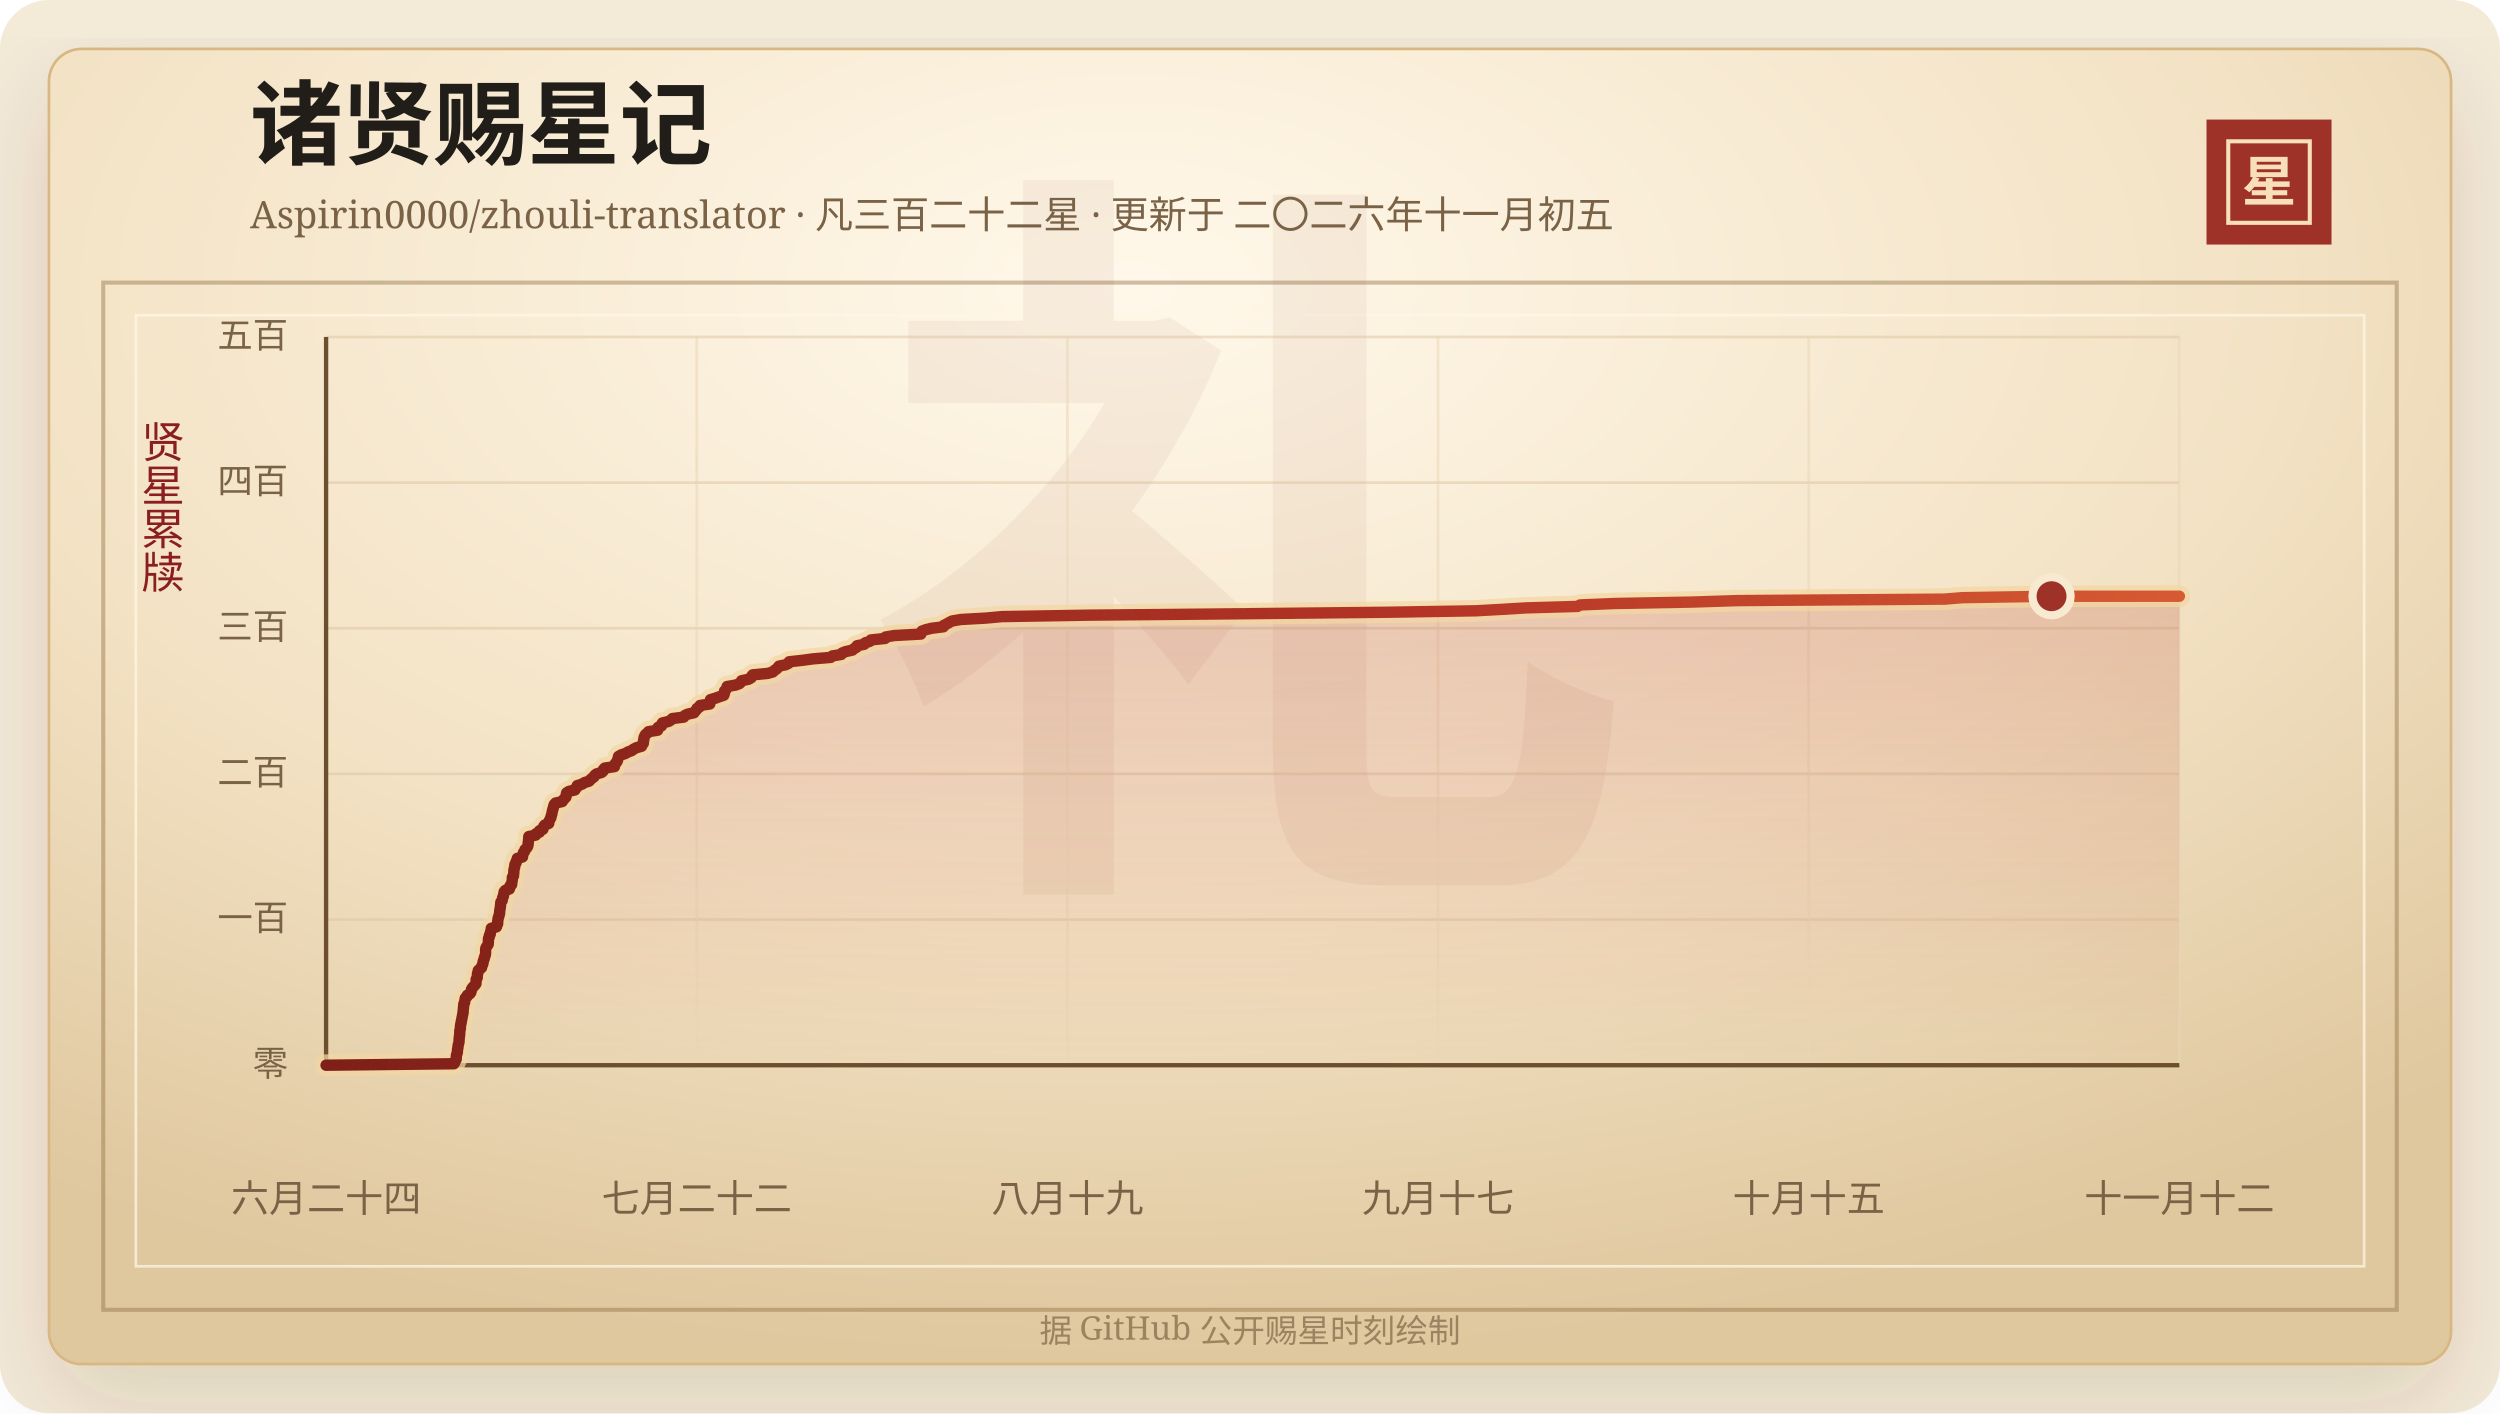
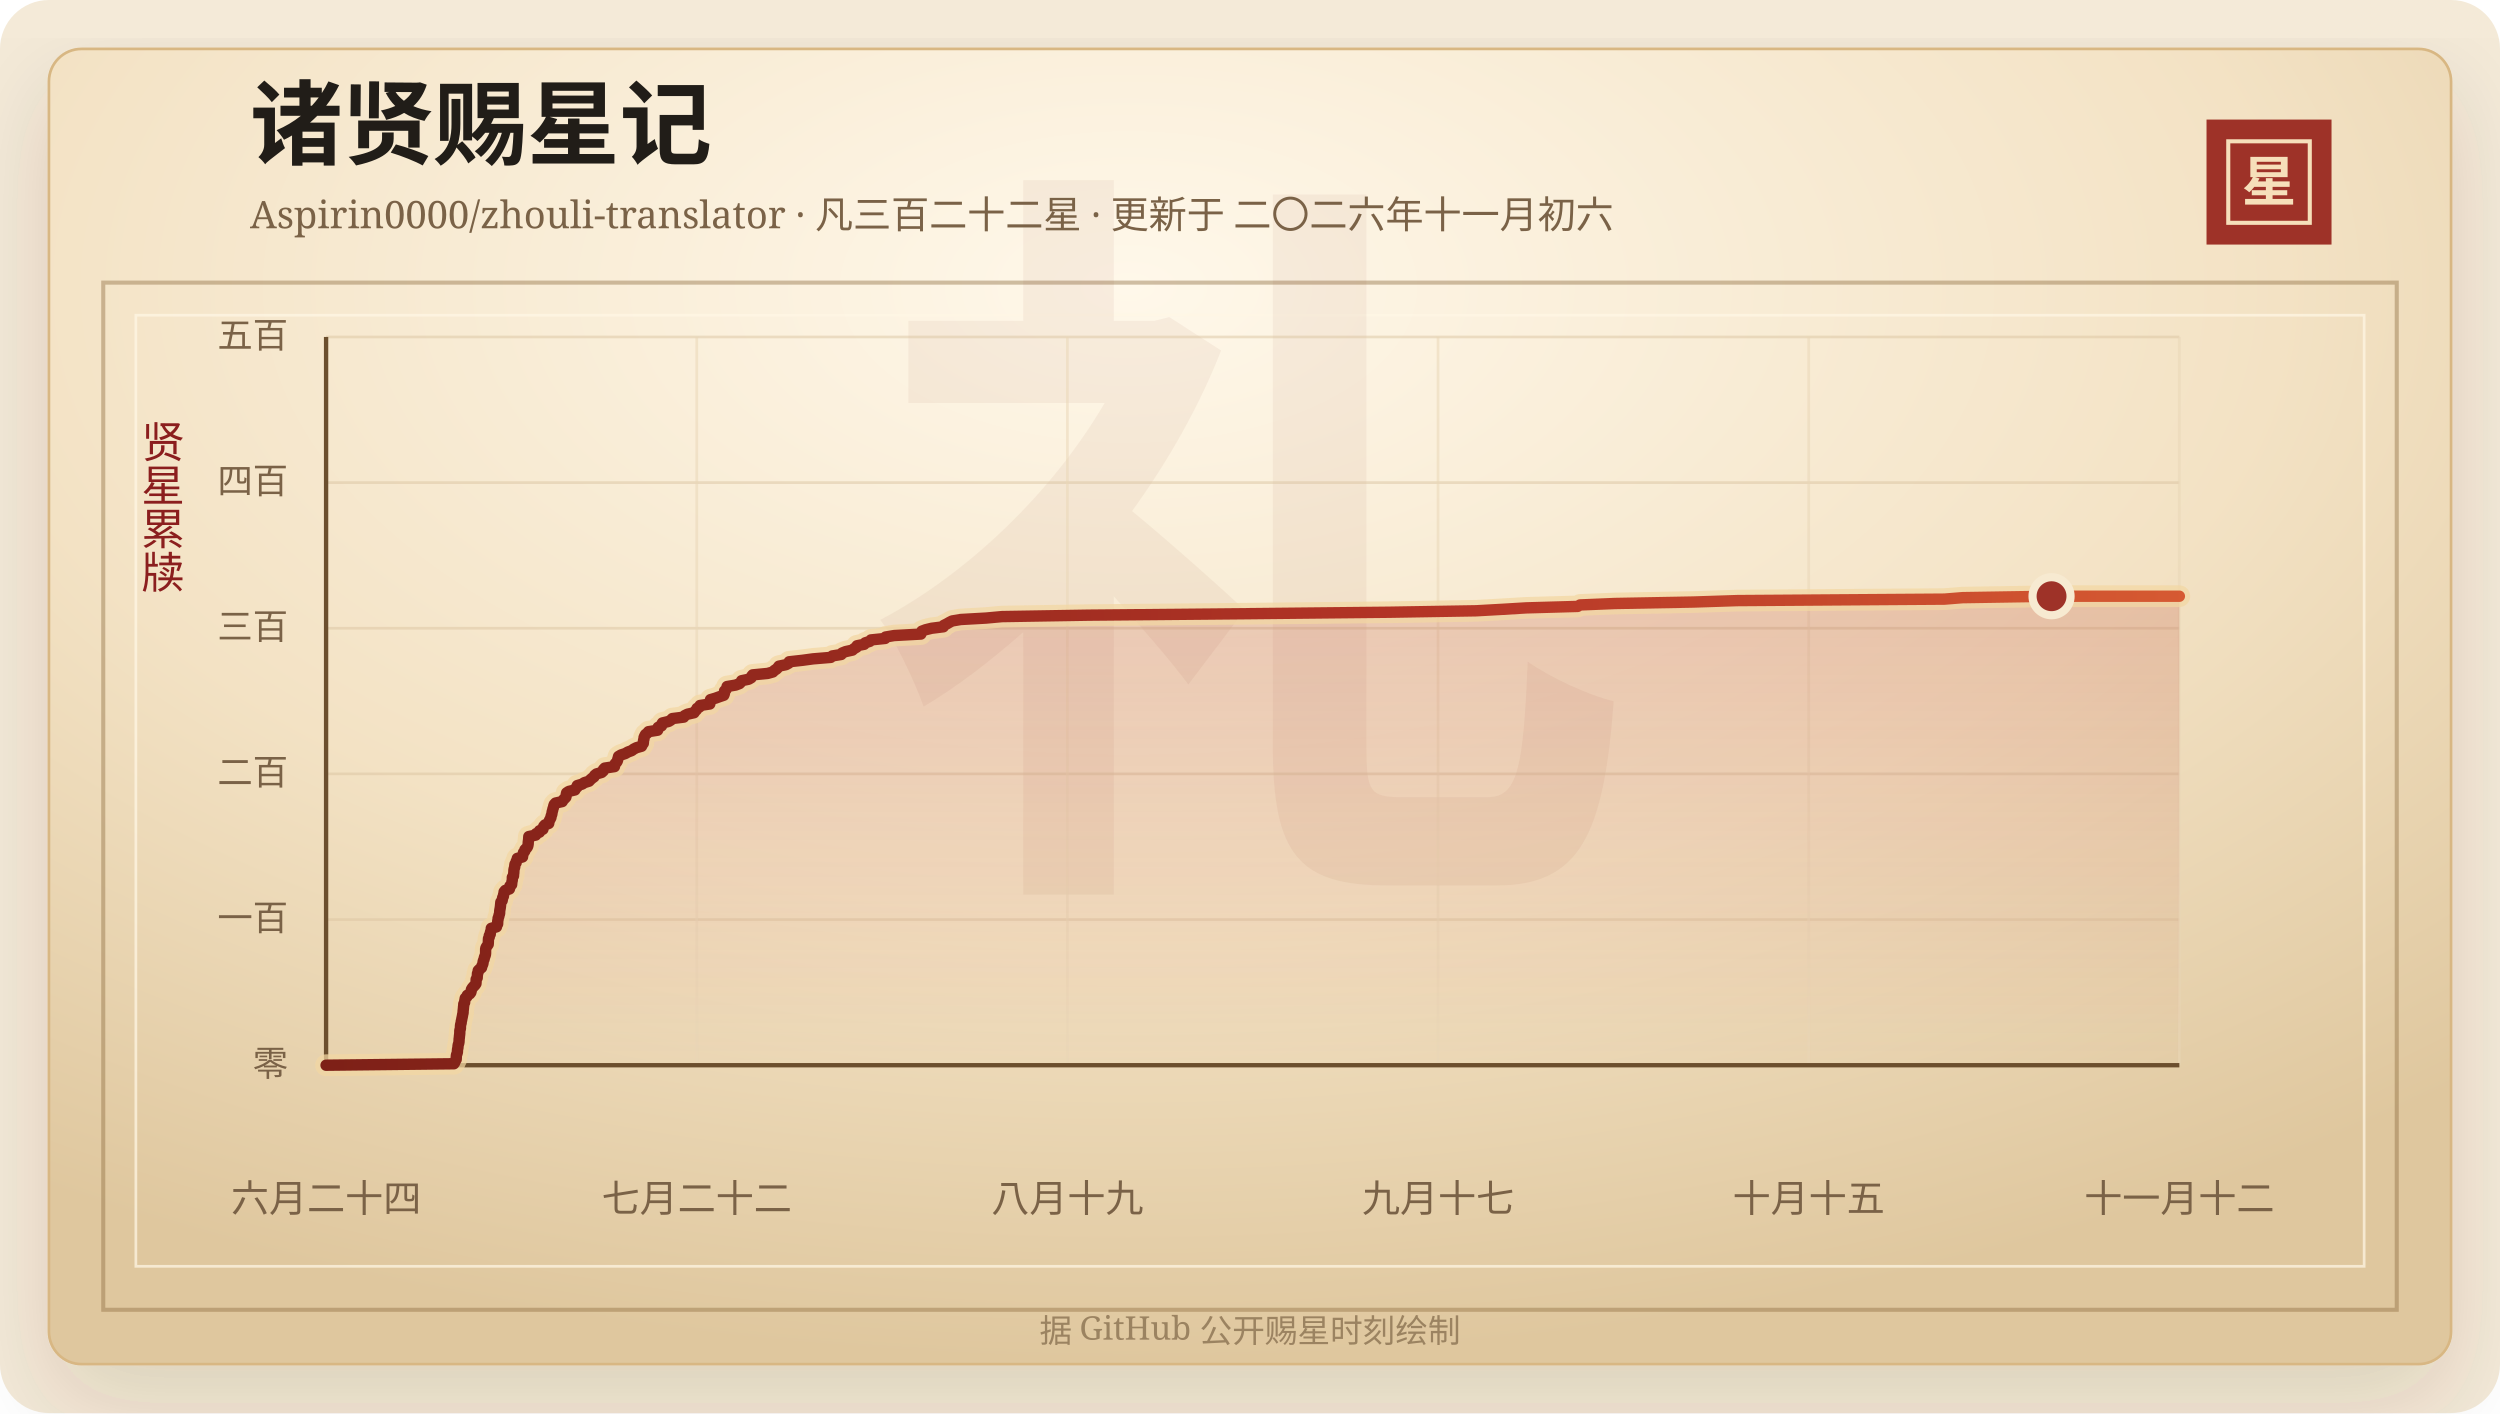
<svg xmlns="http://www.w3.org/2000/svg" width="920" height="520" viewBox="0 0 920 520" role="img" aria-labelledby="title desc">
  <defs>
    <linearGradient id="line" x1="0" x2="1" y1="0" y2="0">
      <stop offset="0%" stop-color="#7d2017" />
      <stop offset="58%" stop-color="#b33426" />
      <stop offset="100%" stop-color="#d65a32" />
    </linearGradient>
    <linearGradient id="area" x1="0" x2="0" y1="0" y2="1">
      <stop offset="0%" stop-color="#b33426" stop-opacity="0.2" />
      <stop offset="100%" stop-color="#b33426" stop-opacity="0" />
    </linearGradient>
    <radialGradient id="paper" cx="45%" cy="18%" r="82%">
      <stop offset="0%" stop-color="#fff8ea" />
      <stop offset="58%" stop-color="#f3e2c4" />
      <stop offset="100%" stop-color="#dfc79e" />
    </radialGradient>
    <filter id="shadow" x="-20%" y="-20%" width="140%" height="140%">
      <feDropShadow dx="0" dy="14" stdDeviation="18" flood-color="#3b2a20" flood-opacity="0.14" />
    </filter>
  </defs>
  <rect width="920" height="520" rx="18" fill="#f4ead8" />
  <rect x="18" y="18" width="884" height="484" rx="12" fill="url(#paper)" stroke="#d8b783" filter="url(#shadow)" />
  <rect x="38" y="104" width="844" height="378" fill="none" stroke="#8c6b3f" stroke-opacity="0.42" stroke-width="1.5" />
  <rect x="50" y="116" width="820" height="350" fill="none" stroke="#fff7e5" stroke-opacity="0.72" />
  <text x="460" y="304" text-anchor="middle" fill="#8c342a" fill-opacity="0.06" font-family="Songti SC, STSong, SimSun, serif" font-size="280" font-weight="700">礼</text>
  <text x="92" y="58" fill="#211d18" font-family="Songti SC, STSong, SimSun, serif" font-size="34" font-weight="700">诸贤赐星记</text>
-   <text x="92" y="84" fill="#7a6247" font-family="Songti SC, STSong, SimSun, serif" font-size="14.0">Aspirin0000/zhouli-translator · 凡三百二十二星 · 更新于 二〇二六年十一月初五</text>
+   <text x="92" y="84" fill="#7a6247" font-family="Songti SC, STSong, SimSun, serif" font-size="14.0">Aspirin0000/zhouli-translator · 凡三百二十二星 · 更新于 二〇二六年十一月初六</text>
  <rect x="812" y="44" width="46" height="46" fill="#9e3228" />
  <rect x="820" y="52" width="30" height="30" fill="none" stroke="#f6dfba" stroke-width="1.5" />
  <text x="835" y="74" text-anchor="middle" fill="#f6dfba" font-family="Songti SC, STSong, SimSun, serif" font-size="20" font-weight="700">星</text>
  <text x="60" y="166" text-anchor="middle" fill="#8b1e1e" font-family="Songti SC, STSong, SimSun, serif" font-size="16" writing-mode="vertical-rl">贤星累牍</text>
  <line x1="120" y1="392.00" x2="802" y2="392.00" stroke="#d9c29e" stroke-opacity="0.48" />
  <text x="106" y="396.00" text-anchor="end" fill="#7a6247" font-family="Songti SC, STSong, SimSun, serif" font-size="13">零</text>
  <line x1="120" y1="338.40" x2="802" y2="338.40" stroke="#d9c29e" stroke-opacity="0.48" />
  <text x="106" y="342.40" text-anchor="end" fill="#7a6247" font-family="Songti SC, STSong, SimSun, serif" font-size="13">一百</text>
  <line x1="120" y1="284.80" x2="802" y2="284.80" stroke="#d9c29e" stroke-opacity="0.48" />
  <text x="106" y="288.80" text-anchor="end" fill="#7a6247" font-family="Songti SC, STSong, SimSun, serif" font-size="13">二百</text>
  <line x1="120" y1="231.20" x2="802" y2="231.20" stroke="#d9c29e" stroke-opacity="0.48" />
  <text x="106" y="235.20" text-anchor="end" fill="#7a6247" font-family="Songti SC, STSong, SimSun, serif" font-size="13">三百</text>
  <line x1="120" y1="177.60" x2="802" y2="177.60" stroke="#d9c29e" stroke-opacity="0.48" />
  <text x="106" y="181.60" text-anchor="end" fill="#7a6247" font-family="Songti SC, STSong, SimSun, serif" font-size="13">四百</text>
  <line x1="120" y1="124.00" x2="802" y2="124.00" stroke="#d9c29e" stroke-opacity="0.48" />
  <text x="106" y="128.00" text-anchor="end" fill="#7a6247" font-family="Songti SC, STSong, SimSun, serif" font-size="13">五百</text>
  <line x1="120.00" y1="124" x2="120.00" y2="392" stroke="#ead6b7" stroke-opacity="0.54" />
  <text x="120.00" y="446" text-anchor="middle" fill="#7a6247" font-family="Songti SC, STSong, SimSun, serif" font-size="14">六月二十四</text>
  <line x1="256.40" y1="124" x2="256.40" y2="392" stroke="#ead6b7" stroke-opacity="0.54" />
  <text x="256.40" y="446" text-anchor="middle" fill="#7a6247" font-family="Songti SC, STSong, SimSun, serif" font-size="14">七月二十二</text>
  <line x1="392.80" y1="124" x2="392.80" y2="392" stroke="#ead6b7" stroke-opacity="0.54" />
  <text x="392.80" y="446" text-anchor="middle" fill="#7a6247" font-family="Songti SC, STSong, SimSun, serif" font-size="14">八月十九</text>
  <line x1="529.20" y1="124" x2="529.20" y2="392" stroke="#ead6b7" stroke-opacity="0.54" />
  <text x="529.20" y="446" text-anchor="middle" fill="#7a6247" font-family="Songti SC, STSong, SimSun, serif" font-size="14">九月十七</text>
  <line x1="665.60" y1="124" x2="665.60" y2="392" stroke="#ead6b7" stroke-opacity="0.54" />
  <text x="665.60" y="446" text-anchor="middle" fill="#7a6247" font-family="Songti SC, STSong, SimSun, serif" font-size="14">十月十五</text>
  <line x1="802.00" y1="124" x2="802.00" y2="392" stroke="#ead6b7" stroke-opacity="0.54" />
  <text x="802.00" y="446" text-anchor="middle" fill="#7a6247" font-family="Songti SC, STSong, SimSun, serif" font-size="14">十一月十二</text>
  <line x1="120" y1="392" x2="802" y2="392" stroke="#6c4f2e" stroke-width="1.6" />
  <line x1="120" y1="124" x2="120" y2="392" stroke="#6c4f2e" stroke-width="1.6" />
  <polygon points="120.00,392.00 120.00,392.00 167.03,391.46 167.39,390.93 167.52,390.39 167.88,389.86 167.91,389.32 167.92,388.78 167.98,388.25 168.18,387.71 168.33,387.18 168.34,386.64 168.39,386.10 168.52,385.57 168.55,385.03 168.63,384.50 168.81,383.96 168.91,383.42 168.94,382.89 168.96,382.35 169.04,381.82 169.08,381.28 169.15,380.74 169.20,380.21 169.21,379.67 169.22,379.14 169.43,378.60 169.44,378.06 169.46,377.53 169.53,376.99 169.71,376.46 169.74,375.92 169.88,375.38 169.97,374.85 170.09,374.31 170.19,373.78 170.28,373.24 170.42,372.70 170.42,372.17 170.48,371.63 170.54,371.10 170.58,370.56 170.65,370.02 170.67,369.49 170.98,368.95 171.02,368.42 171.12,367.88 171.21,367.34 171.83,366.81 171.96,366.27 172.87,365.74 173.27,365.20 173.40,364.66 173.48,364.13 173.80,363.59 174.25,363.06 174.78,362.52 175.15,361.98 175.19,361.45 175.21,360.91 175.23,360.38 175.61,359.84 175.63,359.30 175.69,358.77 175.71,358.23 175.97,357.70 175.99,357.16 176.55,356.62 177.21,356.09 177.30,355.55 177.57,355.02 177.75,354.48 177.78,353.94 177.94,353.41 178.20,352.87 178.24,352.34 178.49,351.80 178.65,351.26 178.70,350.73 178.70,350.19 178.71,349.66 178.72,349.12 178.93,348.58 179.29,348.05 179.66,347.51 179.70,346.98 179.72,346.44 179.73,345.90 179.77,345.37 180.05,344.83 180.06,344.30 180.42,343.76 180.44,343.22 180.61,342.69 180.78,342.15 180.79,341.62 182.70,341.08 182.74,340.54 183.13,340.01 183.15,339.47 183.16,338.94 183.28,338.40 183.31,337.86 183.56,337.33 183.63,336.79 183.85,336.26 183.87,335.72 183.90,335.18 183.99,334.65 184.09,334.11 184.16,333.58 184.21,333.04 184.26,332.50 184.31,331.97 184.79,331.43 184.89,330.90 184.96,330.36 185.26,329.82 185.29,329.29 185.49,328.75 185.51,328.22 185.93,327.68 187.47,327.14 187.61,326.61 187.64,326.07 188.28,325.54 188.33,325.00 188.39,324.46 188.52,323.93 188.54,323.39 188.54,322.86 188.97,322.32 188.99,321.78 189.07,321.25 189.10,320.71 189.12,320.18 189.23,319.64 189.43,319.10 189.43,318.57 189.52,318.03 189.93,317.50 189.98,316.96 190.33,316.42 190.37,315.89 192.29,315.35 192.29,314.82 192.53,314.28 192.63,313.74 193.11,313.21 193.19,312.67 193.74,312.14 194.14,311.60 194.29,311.06 194.38,310.53 194.39,309.99 194.46,309.46 194.53,308.92 194.56,308.38 194.60,307.85 197.13,307.31 197.29,306.78 198.54,306.24 198.55,305.70 199.79,305.17 199.91,304.63 200.08,304.10 200.56,303.56 201.93,303.02 202.00,302.49 202.17,301.95 202.46,301.42 202.74,300.88 202.79,300.34 203.03,299.81 203.13,299.27 203.20,298.74 203.37,298.20 203.48,297.66 203.68,297.13 203.78,296.59 203.96,296.06 204.45,295.52 206.90,294.98 207.20,294.45 207.71,293.91 208.23,293.38 208.36,292.84 208.39,292.30 208.52,291.77 209.34,291.23 211.57,290.70 211.80,290.16 212.42,289.62 212.44,289.09 214.25,288.55 215.02,288.02 216.76,287.48 217.25,286.94 217.85,286.41 218.60,285.87 218.84,285.34 219.52,284.80 221.39,284.26 221.98,283.73 222.05,283.19 222.54,282.66 226.12,282.12 226.16,281.58 226.38,281.05 226.91,280.51 227.21,279.98 227.33,279.44 227.50,278.90 227.62,278.37 228.52,277.83 230.12,277.30 231.03,276.76 232.48,276.22 233.16,275.69 234.22,275.15 236.10,274.62 236.33,274.08 236.74,273.54 236.79,273.01 236.81,272.47 236.99,271.94 237.01,271.40 237.25,270.86 237.52,270.33 238.23,269.79 238.64,269.26 242.01,268.72 242.20,268.18 242.20,267.65 243.44,267.11 243.46,266.58 243.78,266.04 246.04,265.50 246.92,264.97 247.43,264.43 251.61,263.90 251.92,263.36 253.01,262.82 255.40,262.29 255.75,261.75 256.29,261.22 256.51,260.68 257.46,260.14 257.62,259.61 261.20,259.07 261.32,258.54 261.36,258.00 261.46,257.46 263.28,256.93 264.77,256.39 266.34,255.86 266.56,255.32 266.63,254.78 266.64,254.25 267.22,253.71 267.47,253.18 267.57,252.64 270.73,252.10 272.12,251.57 272.65,251.03 272.91,250.50 275.50,249.96 276.42,249.42 276.57,248.89 277.00,248.35 282.50,247.82 284.42,247.28 284.94,246.74 285.76,246.21 286.27,245.67 286.66,245.14 289.25,244.60 290.24,244.06 290.42,243.53 295.29,242.99 299.19,242.46 305.72,241.92 306.30,241.38 309.57,240.85 309.89,240.31 311.23,239.78 313.69,239.24 314.28,238.70 315.23,238.17 315.39,237.63 318.03,237.10 318.40,236.56 320.10,236.02 320.51,235.49 325.72,234.95 325.89,234.42 329.07,233.88 338.87,233.34 339.02,232.81 339.23,232.27 340.64,231.74 342.85,231.20 347.15,230.66 347.32,230.13 348.42,229.59 349.33,229.06 350.37,228.52 353.52,227.98 362.88,227.45 368.74,226.91 400.52,226.38 459.12,225.84 511.40,225.30 543.22,224.77 552.87,224.23 561.65,223.70 580.58,223.16 581.45,222.62 594.20,222.09 623.14,221.55 639.33,221.02 715.56,220.48 722.22,219.94 754.97,219.41 802.00,219.41 802.00,392.00" fill="url(#area)" />
  <polyline points="120.00,392.00 167.03,391.46 167.39,390.93 167.52,390.39 167.88,389.86 167.91,389.32 167.92,388.78 167.98,388.25 168.18,387.71 168.33,387.18 168.34,386.64 168.39,386.10 168.52,385.57 168.55,385.03 168.63,384.50 168.81,383.96 168.91,383.42 168.94,382.89 168.96,382.35 169.04,381.82 169.08,381.28 169.15,380.74 169.20,380.21 169.21,379.67 169.22,379.14 169.43,378.60 169.44,378.06 169.46,377.53 169.53,376.99 169.71,376.46 169.74,375.92 169.88,375.38 169.97,374.85 170.09,374.31 170.19,373.78 170.28,373.24 170.42,372.70 170.42,372.17 170.48,371.63 170.54,371.10 170.58,370.56 170.65,370.02 170.67,369.49 170.98,368.95 171.02,368.42 171.12,367.88 171.21,367.34 171.83,366.81 171.96,366.27 172.87,365.74 173.27,365.20 173.40,364.66 173.48,364.13 173.80,363.59 174.25,363.06 174.78,362.52 175.15,361.98 175.19,361.45 175.21,360.91 175.23,360.38 175.61,359.84 175.63,359.30 175.69,358.77 175.71,358.23 175.97,357.70 175.99,357.16 176.55,356.62 177.21,356.09 177.30,355.55 177.57,355.02 177.75,354.48 177.78,353.94 177.94,353.41 178.20,352.87 178.24,352.34 178.49,351.80 178.65,351.26 178.70,350.73 178.70,350.19 178.71,349.66 178.72,349.12 178.93,348.58 179.29,348.05 179.66,347.51 179.70,346.98 179.72,346.44 179.73,345.90 179.77,345.37 180.05,344.83 180.06,344.30 180.42,343.76 180.44,343.22 180.61,342.69 180.78,342.15 180.79,341.62 182.70,341.08 182.74,340.54 183.13,340.01 183.15,339.47 183.16,338.94 183.28,338.40 183.31,337.86 183.56,337.33 183.63,336.79 183.85,336.26 183.87,335.72 183.90,335.18 183.99,334.65 184.09,334.11 184.16,333.58 184.21,333.04 184.26,332.50 184.31,331.97 184.79,331.43 184.89,330.90 184.96,330.36 185.26,329.82 185.29,329.29 185.49,328.75 185.51,328.22 185.93,327.68 187.47,327.14 187.61,326.61 187.64,326.07 188.28,325.54 188.33,325.00 188.39,324.46 188.52,323.93 188.54,323.39 188.54,322.86 188.97,322.32 188.99,321.78 189.07,321.25 189.10,320.71 189.12,320.18 189.23,319.64 189.43,319.10 189.43,318.57 189.52,318.03 189.93,317.50 189.98,316.96 190.33,316.42 190.37,315.89 192.29,315.35 192.29,314.82 192.53,314.28 192.63,313.74 193.11,313.21 193.19,312.67 193.74,312.14 194.14,311.60 194.29,311.06 194.38,310.53 194.39,309.99 194.46,309.46 194.53,308.92 194.56,308.38 194.60,307.85 197.13,307.31 197.29,306.78 198.54,306.24 198.55,305.70 199.79,305.17 199.91,304.63 200.08,304.10 200.56,303.56 201.93,303.02 202.00,302.49 202.17,301.95 202.46,301.42 202.74,300.88 202.79,300.34 203.03,299.81 203.13,299.27 203.20,298.74 203.37,298.20 203.48,297.66 203.68,297.13 203.78,296.59 203.96,296.06 204.45,295.52 206.90,294.98 207.20,294.45 207.71,293.91 208.23,293.38 208.36,292.84 208.39,292.30 208.52,291.77 209.34,291.23 211.57,290.70 211.80,290.16 212.42,289.62 212.44,289.09 214.25,288.55 215.02,288.02 216.76,287.48 217.25,286.94 217.85,286.41 218.60,285.87 218.84,285.34 219.52,284.80 221.39,284.26 221.98,283.73 222.05,283.19 222.54,282.66 226.12,282.12 226.16,281.58 226.38,281.05 226.91,280.51 227.21,279.98 227.33,279.44 227.50,278.90 227.62,278.37 228.52,277.83 230.12,277.30 231.03,276.76 232.48,276.22 233.16,275.69 234.22,275.15 236.10,274.62 236.33,274.08 236.74,273.54 236.79,273.01 236.81,272.47 236.99,271.94 237.01,271.40 237.25,270.86 237.52,270.33 238.23,269.79 238.64,269.26 242.01,268.72 242.20,268.18 242.20,267.65 243.44,267.11 243.46,266.58 243.78,266.04 246.04,265.50 246.92,264.97 247.43,264.43 251.61,263.90 251.92,263.36 253.01,262.82 255.40,262.29 255.75,261.75 256.29,261.22 256.51,260.68 257.46,260.14 257.62,259.61 261.20,259.07 261.32,258.54 261.36,258.00 261.46,257.46 263.28,256.93 264.77,256.39 266.34,255.86 266.56,255.32 266.63,254.78 266.64,254.25 267.22,253.71 267.47,253.18 267.57,252.64 270.73,252.10 272.12,251.57 272.65,251.03 272.91,250.50 275.50,249.96 276.42,249.42 276.57,248.89 277.00,248.35 282.50,247.82 284.42,247.28 284.94,246.74 285.76,246.21 286.27,245.67 286.66,245.14 289.25,244.60 290.24,244.06 290.42,243.53 295.29,242.99 299.19,242.46 305.72,241.92 306.30,241.38 309.57,240.85 309.89,240.31 311.23,239.78 313.69,239.24 314.28,238.70 315.23,238.17 315.39,237.63 318.03,237.10 318.40,236.56 320.10,236.02 320.51,235.49 325.72,234.95 325.89,234.42 329.07,233.88 338.87,233.34 339.02,232.81 339.23,232.27 340.64,231.74 342.85,231.20 347.15,230.66 347.32,230.13 348.42,229.59 349.33,229.06 350.37,228.52 353.52,227.98 362.88,227.45 368.74,226.91 400.52,226.38 459.12,225.84 511.40,225.30 543.22,224.77 552.87,224.23 561.65,223.70 580.58,223.16 581.45,222.62 594.20,222.09 623.14,221.55 639.33,221.02 715.56,220.48 722.22,219.94 754.97,219.41 802.00,219.41" fill="none" stroke="#f3d7a2" stroke-width="8" stroke-linecap="round" stroke-linejoin="round" opacity="0.72" />
  <polyline points="120.00,392.00 167.03,391.46 167.39,390.93 167.52,390.39 167.88,389.86 167.91,389.32 167.92,388.78 167.98,388.25 168.18,387.71 168.33,387.18 168.34,386.64 168.39,386.10 168.52,385.57 168.55,385.03 168.63,384.50 168.81,383.96 168.91,383.42 168.94,382.89 168.96,382.35 169.04,381.82 169.08,381.28 169.15,380.74 169.20,380.21 169.21,379.67 169.22,379.14 169.43,378.60 169.44,378.06 169.46,377.53 169.53,376.99 169.71,376.46 169.74,375.92 169.88,375.38 169.97,374.85 170.09,374.31 170.19,373.78 170.28,373.24 170.42,372.70 170.42,372.17 170.48,371.63 170.54,371.10 170.58,370.56 170.65,370.02 170.67,369.49 170.98,368.95 171.02,368.42 171.12,367.88 171.21,367.34 171.83,366.81 171.96,366.27 172.87,365.74 173.27,365.20 173.40,364.66 173.48,364.13 173.80,363.59 174.25,363.06 174.78,362.52 175.15,361.98 175.19,361.45 175.21,360.91 175.23,360.38 175.61,359.84 175.63,359.30 175.69,358.77 175.71,358.23 175.97,357.70 175.99,357.16 176.55,356.62 177.21,356.09 177.30,355.55 177.57,355.02 177.75,354.48 177.78,353.94 177.94,353.41 178.20,352.87 178.24,352.34 178.49,351.80 178.65,351.26 178.70,350.73 178.70,350.19 178.71,349.66 178.72,349.12 178.93,348.58 179.29,348.05 179.66,347.51 179.70,346.98 179.72,346.44 179.73,345.90 179.77,345.37 180.05,344.83 180.06,344.30 180.42,343.76 180.44,343.22 180.61,342.69 180.78,342.15 180.79,341.62 182.70,341.08 182.74,340.54 183.13,340.01 183.15,339.47 183.16,338.94 183.28,338.40 183.31,337.86 183.56,337.33 183.63,336.79 183.85,336.26 183.87,335.72 183.90,335.18 183.99,334.65 184.09,334.11 184.16,333.58 184.21,333.04 184.26,332.50 184.31,331.97 184.79,331.43 184.89,330.90 184.96,330.36 185.26,329.82 185.29,329.29 185.49,328.75 185.51,328.22 185.93,327.68 187.47,327.14 187.61,326.61 187.64,326.07 188.28,325.54 188.33,325.00 188.39,324.46 188.52,323.93 188.54,323.39 188.54,322.86 188.97,322.32 188.99,321.78 189.07,321.25 189.10,320.71 189.12,320.18 189.23,319.64 189.43,319.10 189.43,318.57 189.52,318.03 189.93,317.50 189.98,316.96 190.33,316.42 190.37,315.89 192.29,315.35 192.29,314.82 192.53,314.28 192.63,313.74 193.11,313.21 193.19,312.67 193.74,312.14 194.14,311.60 194.29,311.06 194.38,310.53 194.39,309.99 194.46,309.46 194.53,308.92 194.56,308.38 194.60,307.85 197.13,307.31 197.29,306.78 198.54,306.24 198.55,305.70 199.79,305.17 199.91,304.63 200.08,304.10 200.56,303.56 201.93,303.02 202.00,302.49 202.17,301.95 202.46,301.42 202.74,300.88 202.79,300.34 203.03,299.81 203.13,299.27 203.20,298.74 203.37,298.20 203.48,297.66 203.68,297.13 203.78,296.59 203.96,296.06 204.45,295.52 206.90,294.98 207.20,294.45 207.71,293.91 208.23,293.38 208.36,292.84 208.39,292.30 208.52,291.77 209.34,291.23 211.57,290.70 211.80,290.16 212.42,289.62 212.44,289.09 214.25,288.55 215.02,288.02 216.76,287.48 217.25,286.94 217.85,286.41 218.60,285.87 218.84,285.34 219.52,284.80 221.39,284.26 221.98,283.73 222.05,283.19 222.54,282.66 226.12,282.12 226.16,281.58 226.38,281.05 226.91,280.51 227.21,279.98 227.33,279.44 227.50,278.90 227.62,278.37 228.52,277.83 230.12,277.30 231.03,276.76 232.48,276.22 233.16,275.69 234.22,275.15 236.10,274.62 236.33,274.08 236.74,273.54 236.79,273.01 236.81,272.47 236.99,271.94 237.01,271.40 237.25,270.86 237.52,270.33 238.23,269.79 238.64,269.26 242.01,268.72 242.20,268.18 242.20,267.65 243.44,267.11 243.46,266.58 243.78,266.04 246.04,265.50 246.92,264.97 247.43,264.43 251.61,263.90 251.92,263.36 253.01,262.82 255.40,262.29 255.75,261.75 256.29,261.22 256.51,260.68 257.46,260.14 257.62,259.61 261.20,259.07 261.32,258.54 261.36,258.00 261.46,257.46 263.28,256.93 264.77,256.39 266.34,255.86 266.56,255.32 266.63,254.78 266.64,254.25 267.22,253.71 267.47,253.18 267.57,252.64 270.73,252.10 272.12,251.57 272.65,251.03 272.91,250.50 275.50,249.96 276.42,249.42 276.57,248.89 277.00,248.35 282.50,247.82 284.42,247.28 284.94,246.74 285.76,246.21 286.27,245.67 286.66,245.14 289.25,244.60 290.24,244.06 290.42,243.53 295.29,242.99 299.19,242.46 305.72,241.92 306.30,241.38 309.57,240.85 309.89,240.31 311.23,239.78 313.69,239.24 314.28,238.70 315.23,238.17 315.39,237.63 318.03,237.10 318.40,236.56 320.10,236.02 320.51,235.49 325.72,234.95 325.89,234.42 329.07,233.88 338.87,233.34 339.02,232.81 339.23,232.27 340.64,231.74 342.85,231.20 347.15,230.66 347.32,230.13 348.42,229.59 349.33,229.06 350.37,228.52 353.52,227.98 362.88,227.45 368.74,226.91 400.52,226.38 459.12,225.84 511.40,225.30 543.22,224.77 552.87,224.23 561.65,223.70 580.58,223.16 581.45,222.62 594.20,222.09 623.14,221.55 639.33,221.02 715.56,220.48 722.22,219.94 754.97,219.41 802.00,219.41" fill="none" stroke="url(#line)" stroke-width="4.2" stroke-linecap="round" stroke-linejoin="round" />
  <circle cx="754.97" cy="219.41" r="7" fill="#9e3228" stroke="#f7ead1" stroke-width="3" />
  <text x="460" y="494" text-anchor="middle" fill="#9b8361" font-family="Songti SC, STSong, SimSun, serif" font-size="12">据 GitHub 公开赐星时刻绘制</text>
</svg>
